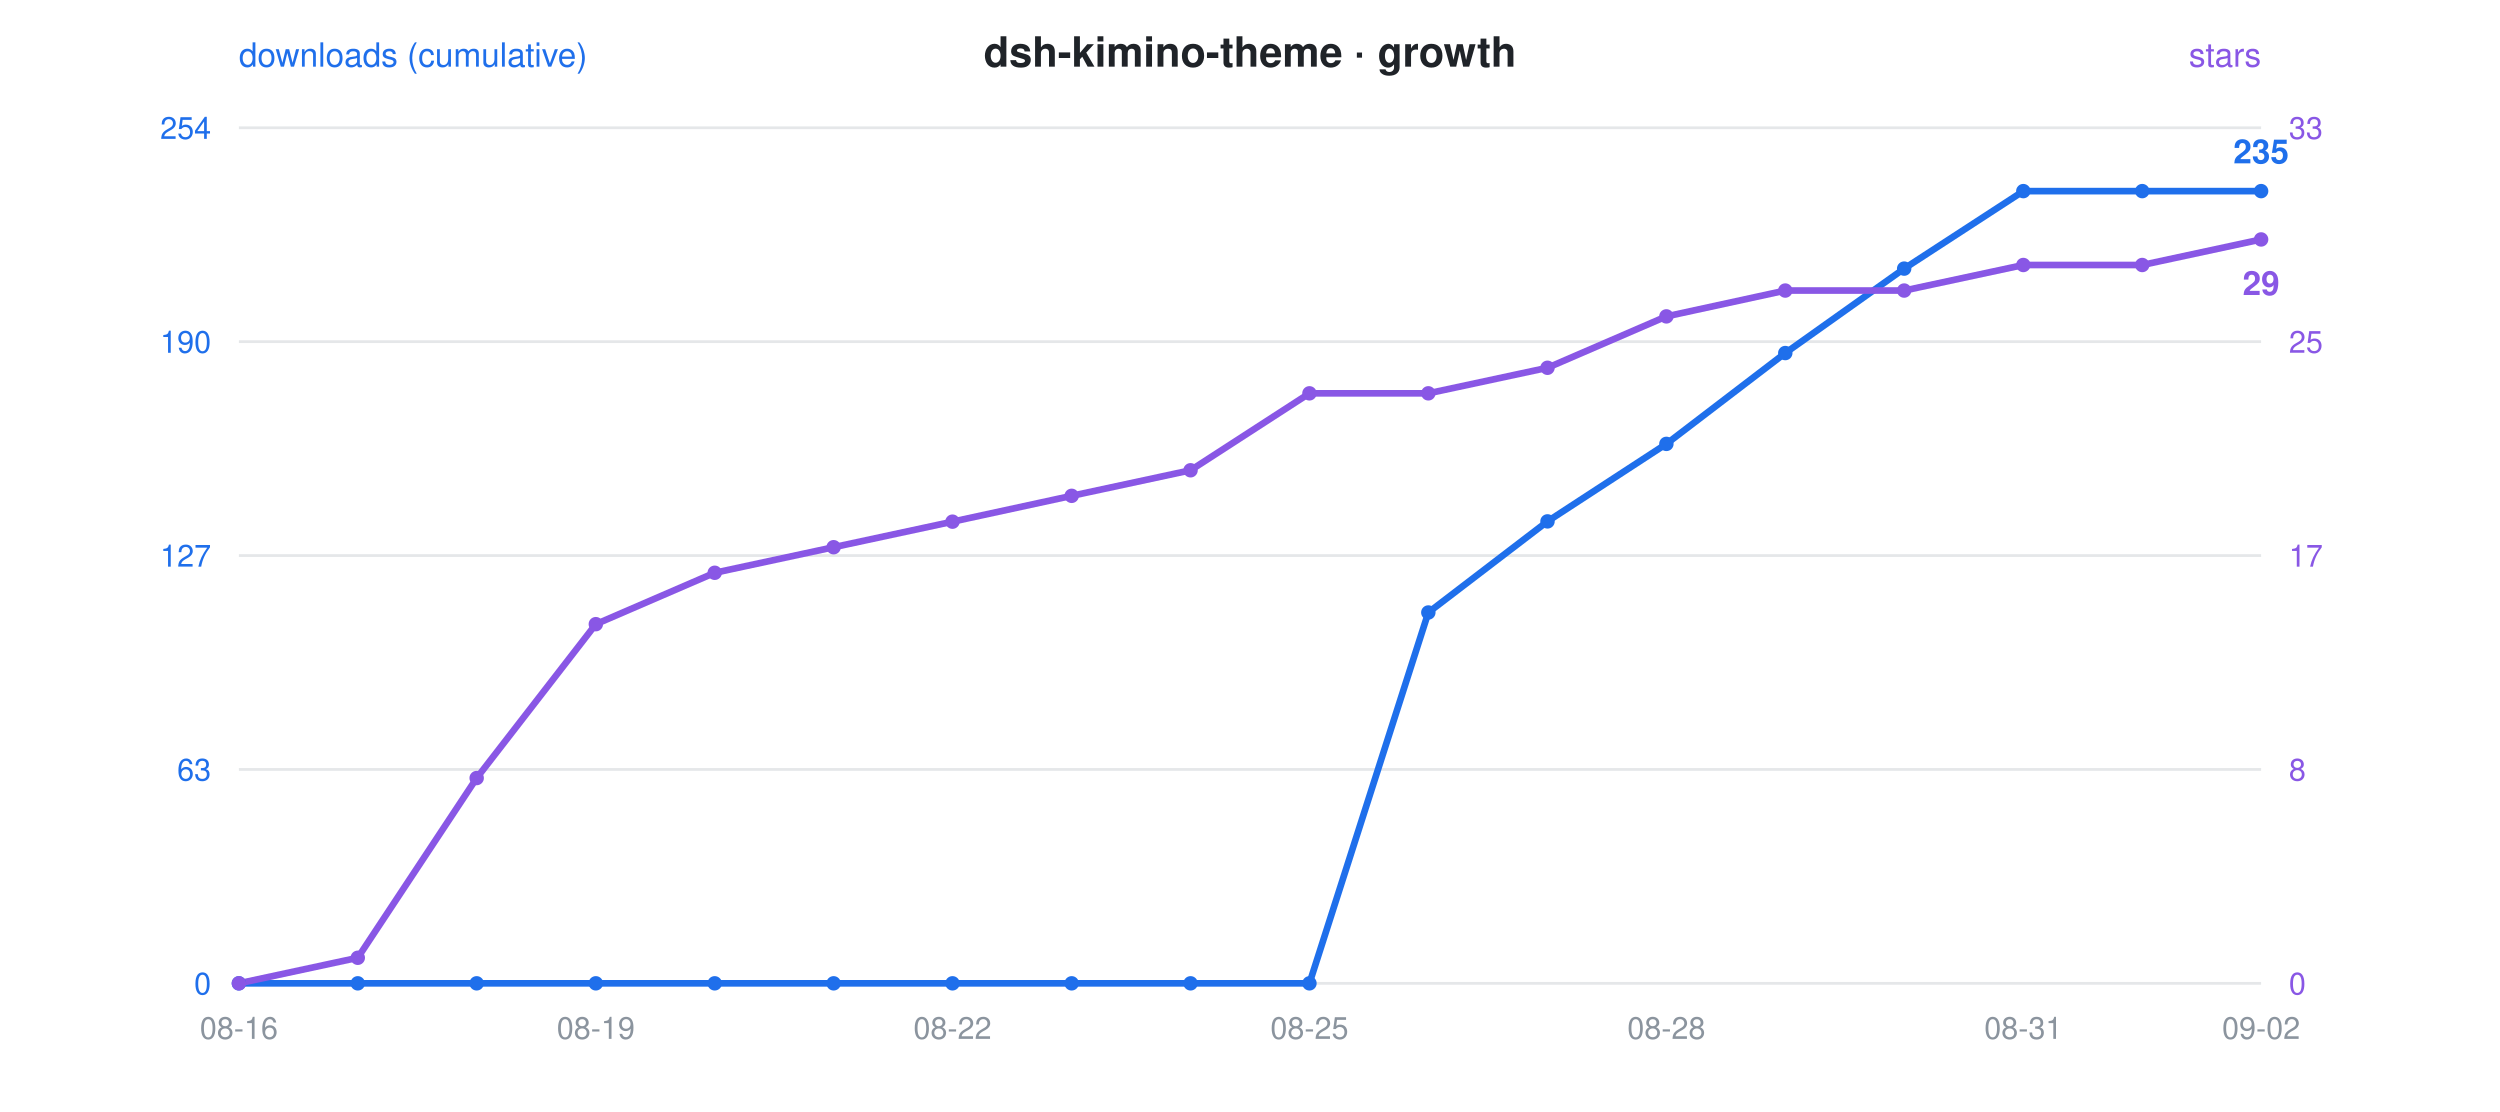
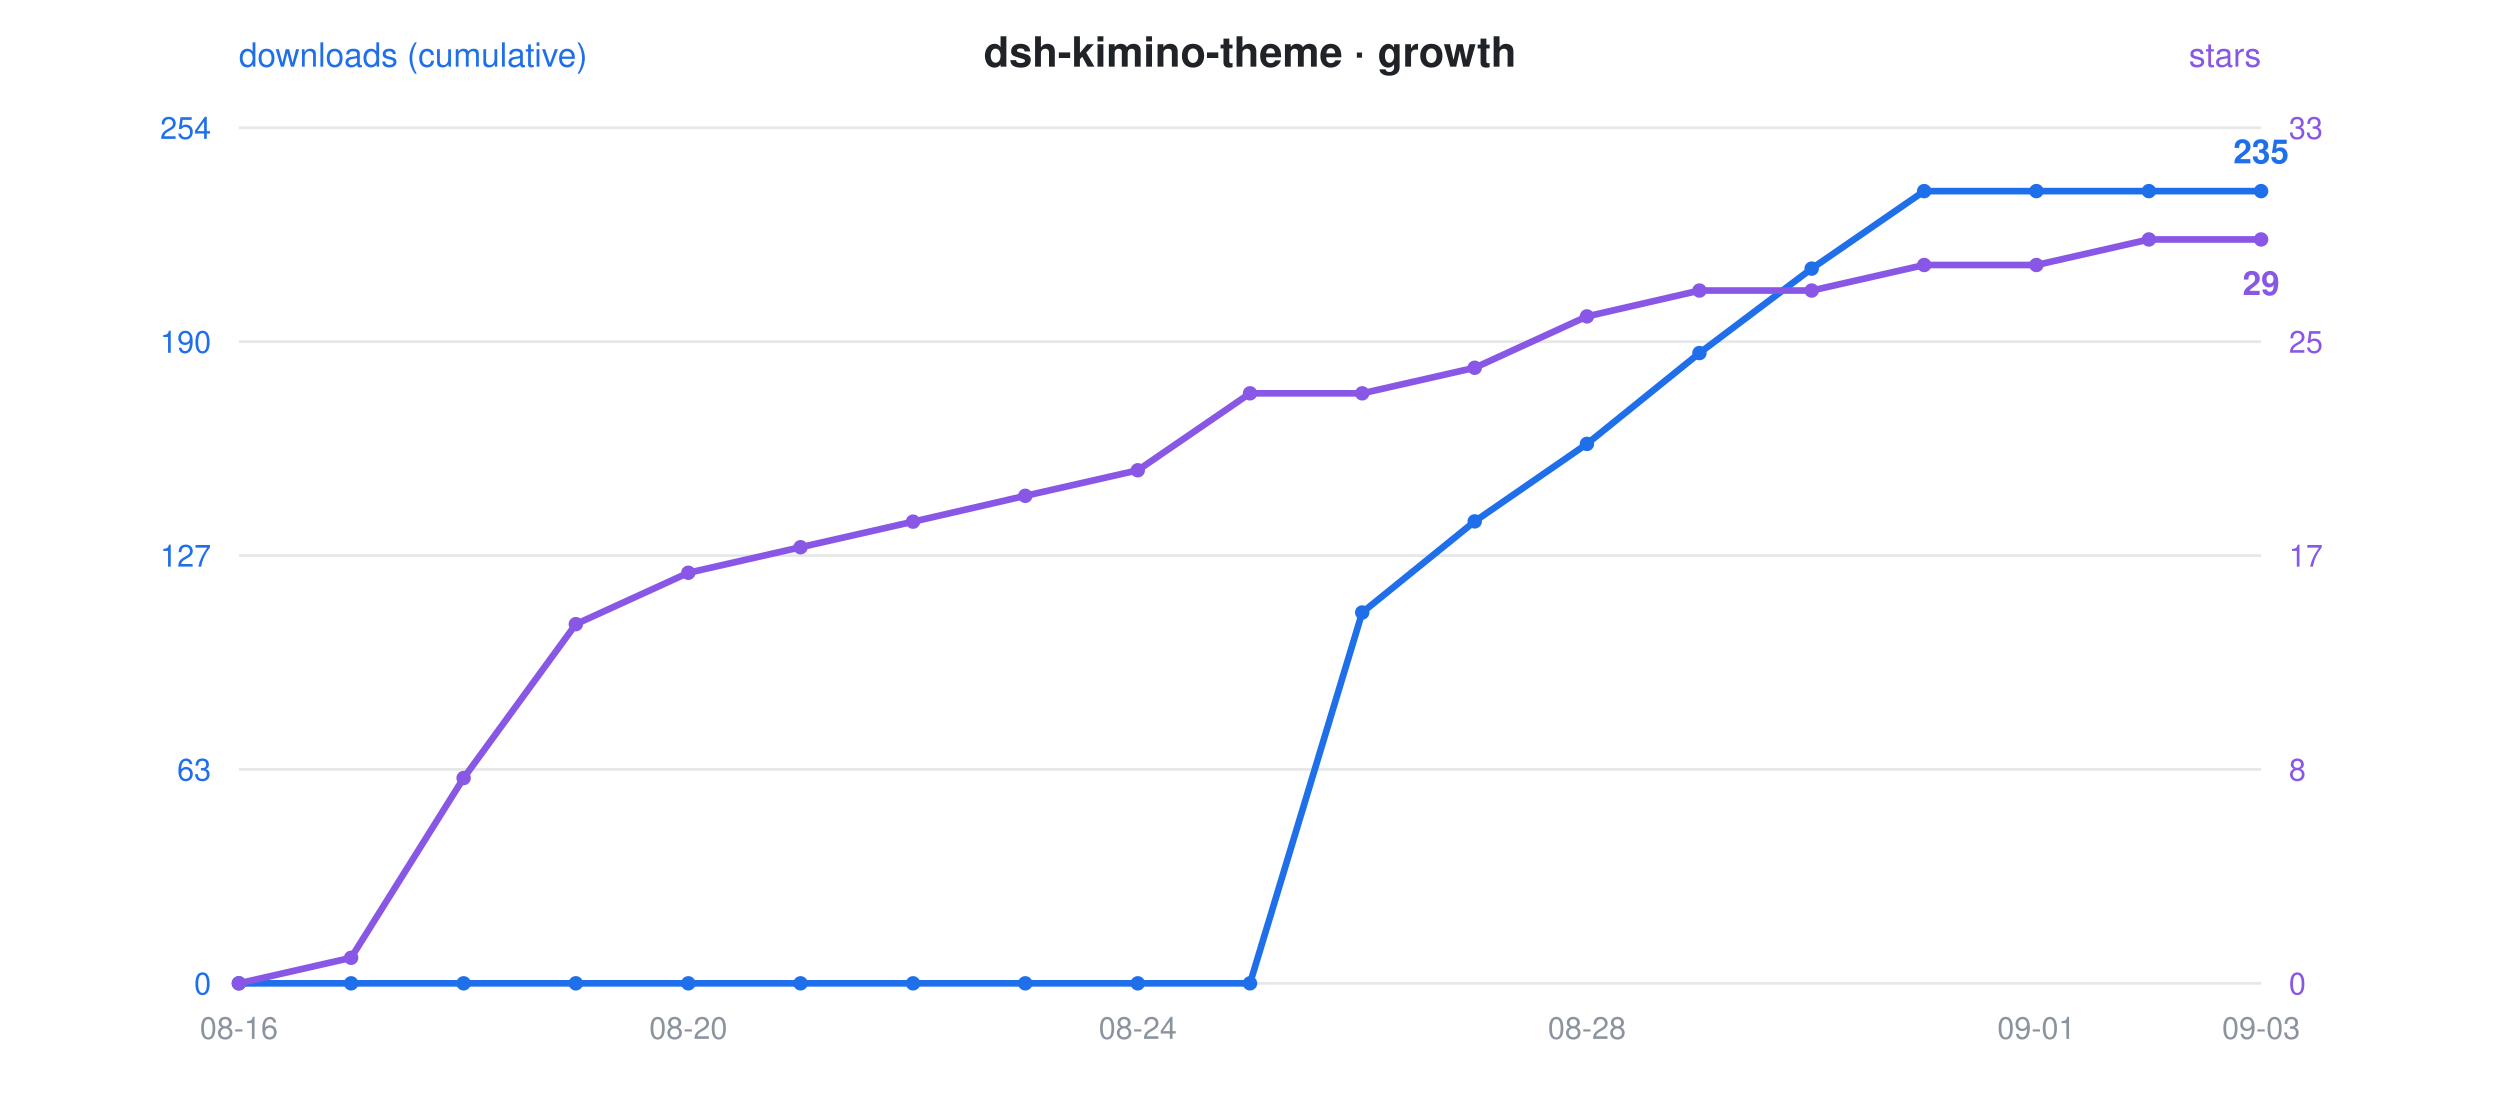
<svg xmlns="http://www.w3.org/2000/svg" viewBox="0 0 900 400" font-family="-apple-system,Segoe UI,Helvetica,Arial,sans-serif">
  <rect width="900" height="400" fill="rgba(0,0,0,0)" rx="12" />
  <text x="450" y="24" text-anchor="middle" font-size="15" font-weight="600" fill="#1f2328">dsh-kimino-theme · growth</text>
  <circle cx="300" cy="24" r="0" />
  <text x="86" y="24" font-size="12" fill="#1f6feb">downloads (cumulative)</text>
  <text x="814" y="24" text-anchor="end" font-size="12" fill="#8957e5">stars</text>
  <line x1="86" y1="46" x2="814" y2="46" stroke="#8b949e" stroke-opacity="0.22" stroke-width="1" />
  <text x="76" y="50" text-anchor="end" font-size="11" fill="#1f6feb">254</text>
  <text x="824" y="50" text-anchor="start" font-size="11" fill="#8957e5">33</text>
  <line x1="86" y1="123" x2="814" y2="123" stroke="#8b949e" stroke-opacity="0.22" stroke-width="1" />
  <text x="76" y="127" text-anchor="end" font-size="11" fill="#1f6feb">190</text>
  <text x="824" y="127" text-anchor="start" font-size="11" fill="#8957e5">25</text>
  <line x1="86" y1="200" x2="814" y2="200" stroke="#8b949e" stroke-opacity="0.22" stroke-width="1" />
  <text x="76" y="204" text-anchor="end" font-size="11" fill="#1f6feb">127</text>
  <text x="824" y="204" text-anchor="start" font-size="11" fill="#8957e5">17</text>
  <line x1="86" y1="277" x2="814" y2="277" stroke="#8b949e" stroke-opacity="0.22" stroke-width="1" />
  <text x="76" y="281" text-anchor="end" font-size="11" fill="#1f6feb">63</text>
  <text x="824" y="281" text-anchor="start" font-size="11" fill="#8957e5">8</text>
  <line x1="86" y1="354" x2="814" y2="354" stroke="#8b949e" stroke-opacity="0.22" stroke-width="1" />
  <text x="76" y="358" text-anchor="end" font-size="11" fill="#1f6feb">0</text>
  <text x="824" y="358" text-anchor="start" font-size="11" fill="#8957e5">0</text>
  <text x="86.0" y="374" text-anchor="middle" font-size="11" fill="#8b949e">08-16</text>
-   <text x="214.5" y="374" text-anchor="middle" font-size="11" fill="#8b949e">08-19</text>
-   <text x="342.9" y="374" text-anchor="middle" font-size="11" fill="#8b949e">08-22</text>
-   <text x="471.4" y="374" text-anchor="middle" font-size="11" fill="#8b949e">08-25</text>
-   <text x="599.9" y="374" text-anchor="middle" font-size="11" fill="#8b949e">08-28</text>
-   <text x="728.4" y="374" text-anchor="middle" font-size="11" fill="#8b949e">08-31</text>
-   <text x="814.0" y="374" text-anchor="middle" font-size="11" fill="#8b949e">09-02</text>
-   <polyline points="86.0,354.0 128.8,354.0 171.6,354.0 214.5,354.0 257.3,354.0 300.1,354.0 342.9,354.0 385.8,354.0 428.6,354.0 471.4,354.0 514.2,220.5 557.1,187.7 599.9,159.8 642.7,127.1 685.5,96.7 728.4,68.8 771.2,68.8 814.0,68.8" fill="none" stroke="#1f6feb" stroke-width="2.4" stroke-linejoin="round" stroke-linecap="round" />
-   <polyline points="86.0,354.0 128.8,344.8 171.6,280.1 214.5,224.7 257.3,206.2 300.1,197.0 342.9,187.8 385.8,178.5 428.6,169.3 471.4,141.6 514.2,141.6 557.1,132.4 599.9,113.9 642.7,104.6 685.5,104.6 728.4,95.4 771.2,95.4 814.0,86.2" fill="none" stroke="#8957e5" stroke-width="2.4" stroke-linejoin="round" stroke-linecap="round" stroke-dasharray="1 0" />
+   <text x="247.8" y="374" text-anchor="middle" font-size="11" fill="#8b949e">08-20</text>
+   <text x="409.6" y="374" text-anchor="middle" font-size="11" fill="#8b949e">08-24</text>
+   <text x="571.3" y="374" text-anchor="middle" font-size="11" fill="#8b949e">08-28</text>
+   <text x="733.1" y="374" text-anchor="middle" font-size="11" fill="#8b949e">09-01</text>
+   <text x="814.0" y="374" text-anchor="middle" font-size="11" fill="#8b949e">09-03</text>
+   <polyline points="86.0,354.0 126.4,354.0 166.9,354.0 207.3,354.0 247.8,354.0 288.2,354.0 328.7,354.0 369.1,354.0 409.6,354.0 450.0,354.0 490.4,220.5 530.9,187.7 571.3,159.8 611.8,127.1 652.2,96.7 692.7,68.8 733.1,68.8 773.6,68.8 814.0,68.8" fill="none" stroke="#1f6feb" stroke-width="2.4" stroke-linejoin="round" stroke-linecap="round" />
+   <polyline points="86.0,354.0 126.4,344.8 166.9,280.1 207.3,224.7 247.8,206.2 288.2,197.0 328.7,187.8 369.1,178.5 409.6,169.3 450.0,141.6 490.4,141.6 530.9,132.4 571.3,113.9 611.8,104.6 652.2,104.6 692.7,95.4 733.1,95.4 773.6,86.2 814.0,86.2" fill="none" stroke="#8957e5" stroke-width="2.4" stroke-linejoin="round" stroke-linecap="round" stroke-dasharray="1 0" />
  <circle cx="86.0" cy="354.0" r="2.6" fill="#1f6feb" />
  <circle cx="86.0" cy="354.0" r="2.6" fill="#8957e5" />
-   <circle cx="128.8" cy="354.0" r="2.6" fill="#1f6feb" />
-   <circle cx="128.8" cy="344.8" r="2.6" fill="#8957e5" />
-   <circle cx="171.6" cy="354.0" r="2.6" fill="#1f6feb" />
-   <circle cx="171.6" cy="280.1" r="2.6" fill="#8957e5" />
-   <circle cx="214.5" cy="354.0" r="2.6" fill="#1f6feb" />
-   <circle cx="214.5" cy="224.7" r="2.6" fill="#8957e5" />
-   <circle cx="257.3" cy="354.0" r="2.6" fill="#1f6feb" />
-   <circle cx="257.3" cy="206.2" r="2.6" fill="#8957e5" />
-   <circle cx="300.1" cy="354.0" r="2.6" fill="#1f6feb" />
-   <circle cx="300.1" cy="197.0" r="2.6" fill="#8957e5" />
-   <circle cx="342.9" cy="354.0" r="2.6" fill="#1f6feb" />
-   <circle cx="342.9" cy="187.8" r="2.6" fill="#8957e5" />
-   <circle cx="385.8" cy="354.0" r="2.6" fill="#1f6feb" />
-   <circle cx="385.8" cy="178.5" r="2.6" fill="#8957e5" />
-   <circle cx="428.6" cy="354.0" r="2.6" fill="#1f6feb" />
-   <circle cx="428.6" cy="169.3" r="2.6" fill="#8957e5" />
-   <circle cx="471.4" cy="354.0" r="2.6" fill="#1f6feb" />
-   <circle cx="471.4" cy="141.6" r="2.6" fill="#8957e5" />
-   <circle cx="514.2" cy="220.5" r="2.6" fill="#1f6feb" />
-   <circle cx="514.2" cy="141.6" r="2.6" fill="#8957e5" />
-   <circle cx="557.1" cy="187.7" r="2.6" fill="#1f6feb" />
-   <circle cx="557.1" cy="132.4" r="2.6" fill="#8957e5" />
-   <circle cx="599.9" cy="159.8" r="2.6" fill="#1f6feb" />
-   <circle cx="599.9" cy="113.9" r="2.6" fill="#8957e5" />
-   <circle cx="642.7" cy="127.1" r="2.6" fill="#1f6feb" />
-   <circle cx="642.7" cy="104.6" r="2.6" fill="#8957e5" />
-   <circle cx="685.5" cy="96.7" r="2.6" fill="#1f6feb" />
-   <circle cx="685.5" cy="104.6" r="2.6" fill="#8957e5" />
-   <circle cx="728.4" cy="68.8" r="2.6" fill="#1f6feb" />
-   <circle cx="728.4" cy="95.4" r="2.6" fill="#8957e5" />
-   <circle cx="771.2" cy="68.8" r="2.6" fill="#1f6feb" />
-   <circle cx="771.2" cy="95.4" r="2.6" fill="#8957e5" />
+   <circle cx="126.4" cy="354.0" r="2.6" fill="#1f6feb" />
+   <circle cx="126.4" cy="344.8" r="2.6" fill="#8957e5" />
+   <circle cx="166.9" cy="354.0" r="2.6" fill="#1f6feb" />
+   <circle cx="166.9" cy="280.1" r="2.6" fill="#8957e5" />
+   <circle cx="207.3" cy="354.0" r="2.6" fill="#1f6feb" />
+   <circle cx="207.3" cy="224.7" r="2.6" fill="#8957e5" />
+   <circle cx="247.8" cy="354.0" r="2.6" fill="#1f6feb" />
+   <circle cx="247.8" cy="206.2" r="2.6" fill="#8957e5" />
+   <circle cx="288.2" cy="354.0" r="2.6" fill="#1f6feb" />
+   <circle cx="288.2" cy="197.0" r="2.6" fill="#8957e5" />
+   <circle cx="328.7" cy="354.0" r="2.6" fill="#1f6feb" />
+   <circle cx="328.7" cy="187.8" r="2.6" fill="#8957e5" />
+   <circle cx="369.1" cy="354.0" r="2.6" fill="#1f6feb" />
+   <circle cx="369.1" cy="178.5" r="2.6" fill="#8957e5" />
+   <circle cx="409.6" cy="354.0" r="2.6" fill="#1f6feb" />
+   <circle cx="409.6" cy="169.3" r="2.6" fill="#8957e5" />
+   <circle cx="450.0" cy="354.0" r="2.6" fill="#1f6feb" />
+   <circle cx="450.0" cy="141.6" r="2.6" fill="#8957e5" />
+   <circle cx="490.4" cy="220.5" r="2.6" fill="#1f6feb" />
+   <circle cx="490.4" cy="141.6" r="2.6" fill="#8957e5" />
+   <circle cx="530.9" cy="187.7" r="2.6" fill="#1f6feb" />
+   <circle cx="530.9" cy="132.4" r="2.6" fill="#8957e5" />
+   <circle cx="571.3" cy="159.8" r="2.6" fill="#1f6feb" />
+   <circle cx="571.3" cy="113.9" r="2.6" fill="#8957e5" />
+   <circle cx="611.8" cy="127.1" r="2.6" fill="#1f6feb" />
+   <circle cx="611.8" cy="104.6" r="2.6" fill="#8957e5" />
+   <circle cx="652.2" cy="96.7" r="2.6" fill="#1f6feb" />
+   <circle cx="652.2" cy="104.6" r="2.6" fill="#8957e5" />
+   <circle cx="692.7" cy="68.8" r="2.6" fill="#1f6feb" />
+   <circle cx="692.7" cy="95.4" r="2.6" fill="#8957e5" />
+   <circle cx="733.1" cy="68.8" r="2.6" fill="#1f6feb" />
+   <circle cx="733.1" cy="95.4" r="2.6" fill="#8957e5" />
+   <circle cx="773.6" cy="68.8" r="2.6" fill="#1f6feb" />
+   <circle cx="773.6" cy="86.2" r="2.6" fill="#8957e5" />
  <circle cx="814.0" cy="68.8" r="2.6" fill="#1f6feb" />
  <circle cx="814.0" cy="86.2" r="2.6" fill="#8957e5" />
  <text x="814.0" y="58.8" text-anchor="middle" font-size="12" font-weight="600" fill="#1f6feb">235</text>
  <text x="814.0" y="106.2" text-anchor="middle" font-size="12" font-weight="600" fill="#8957e5">29</text>
</svg>
